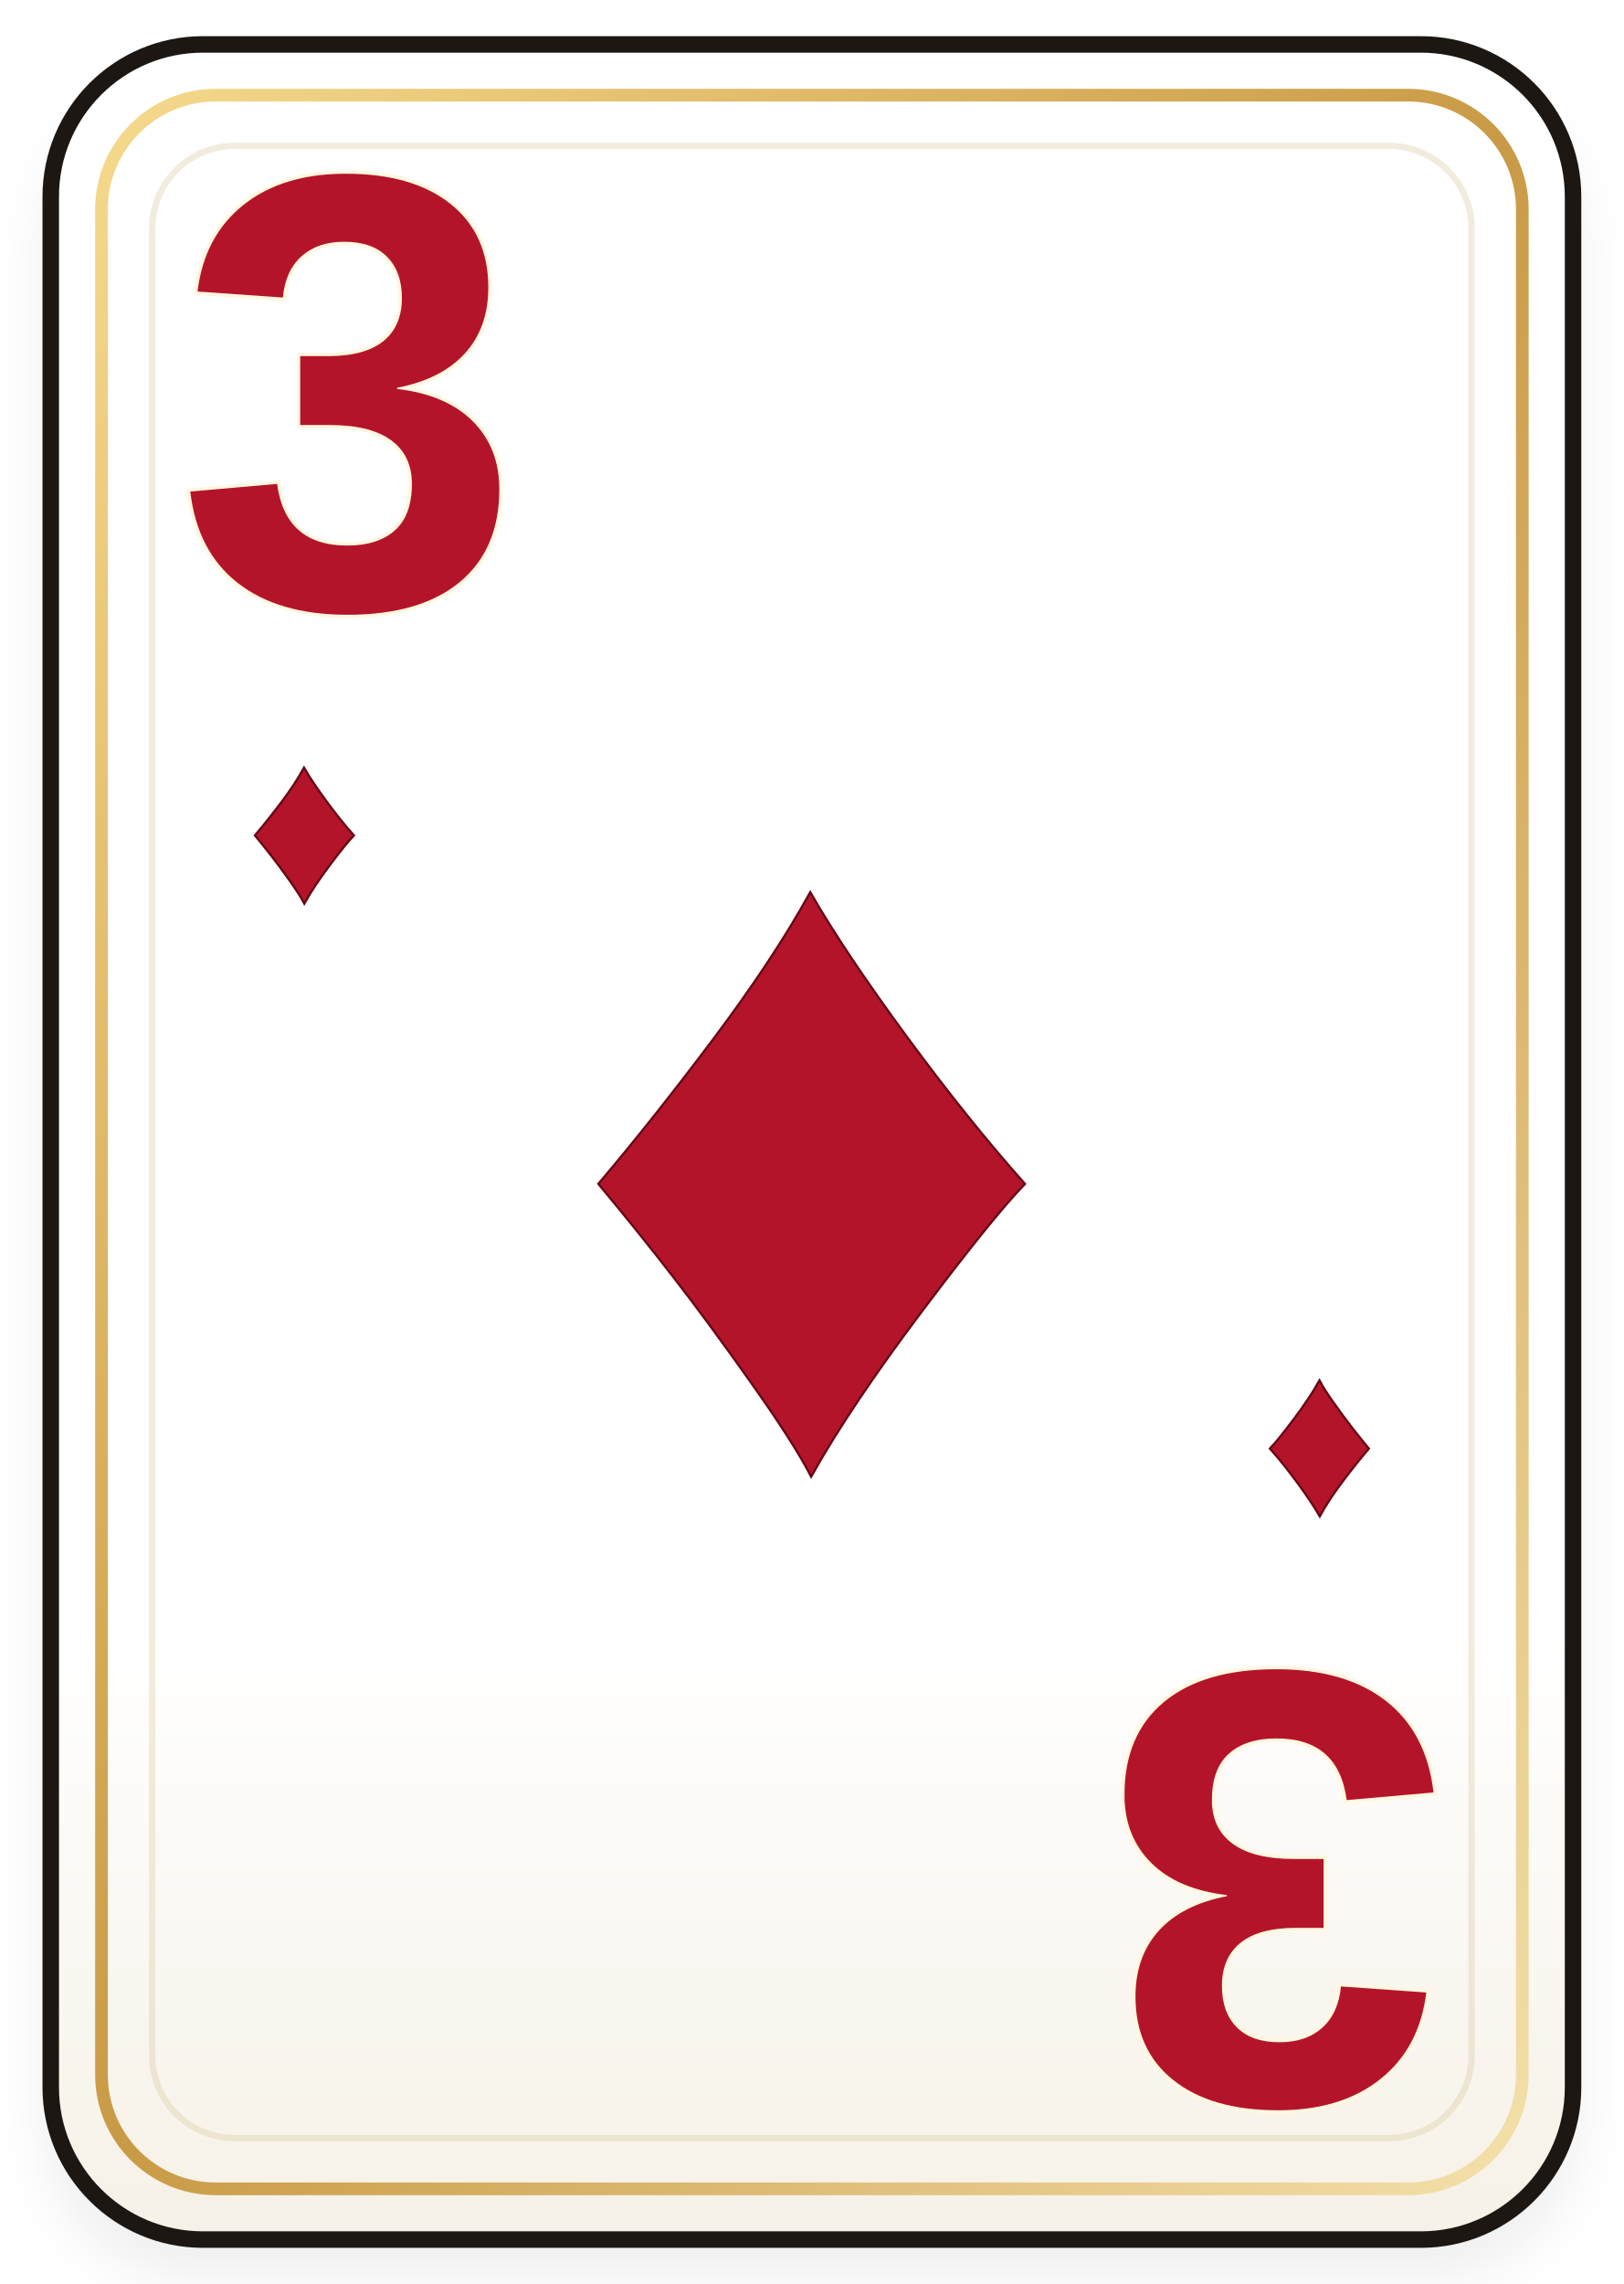
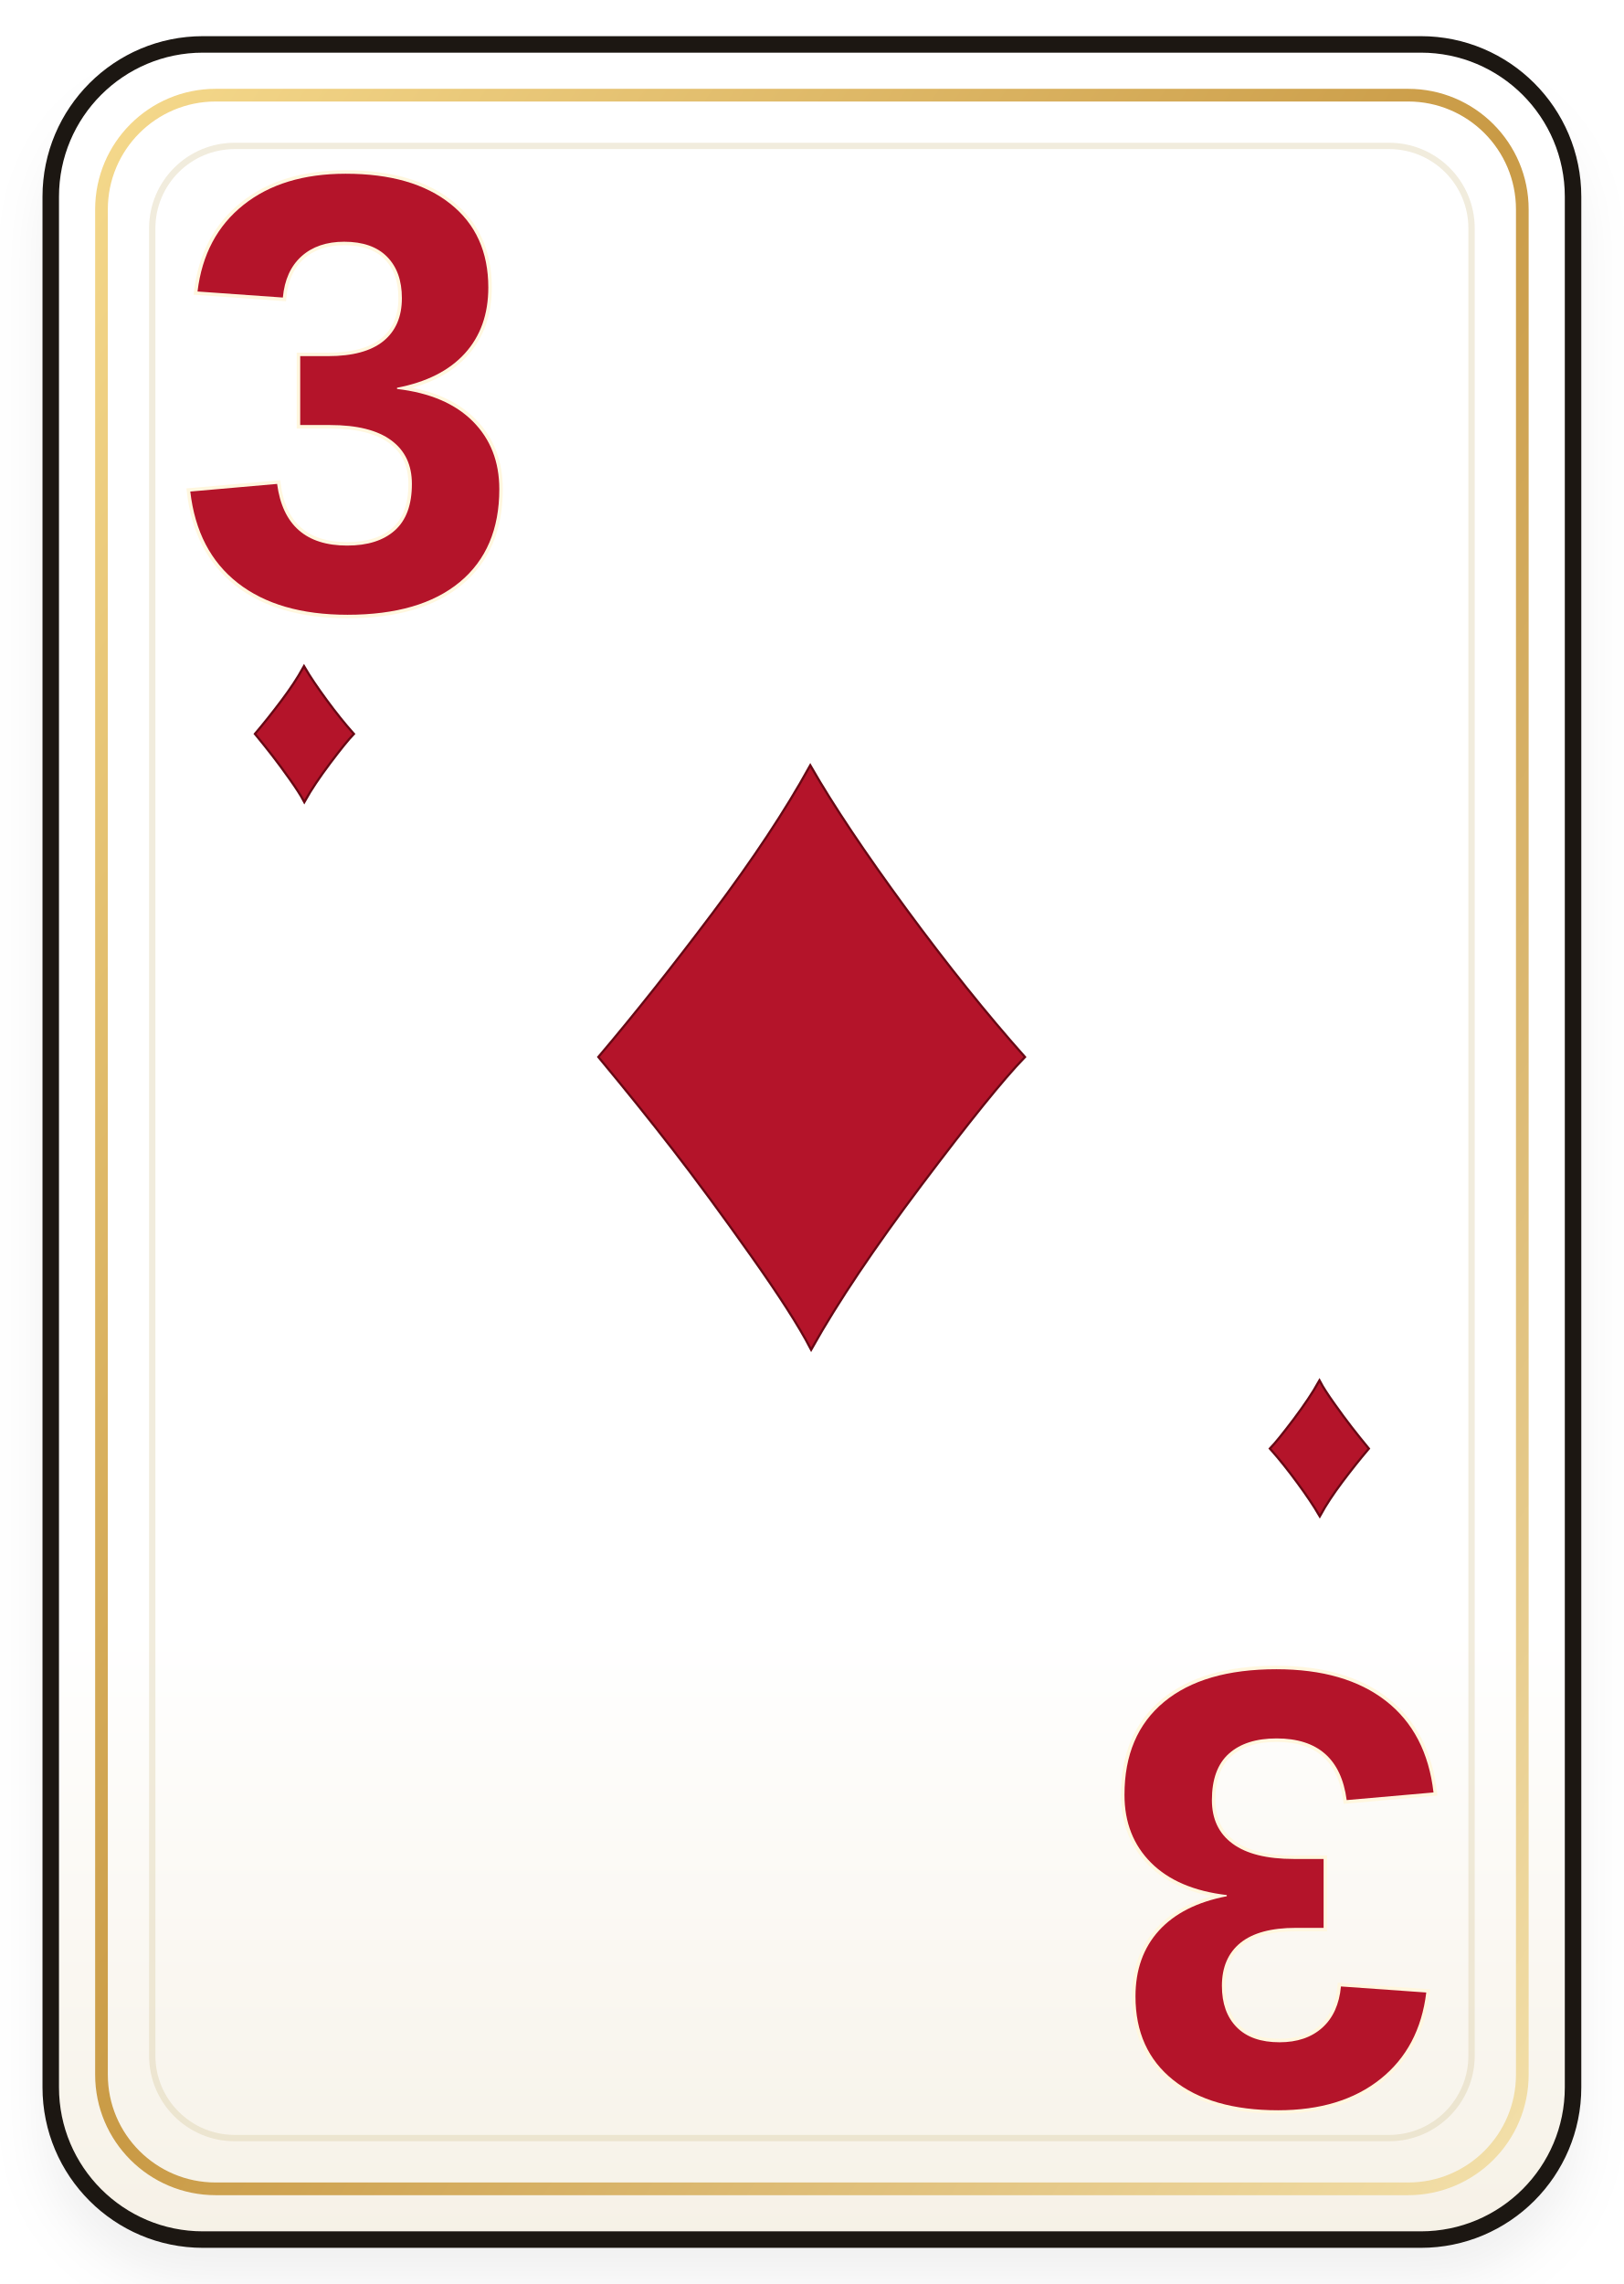
<svg xmlns="http://www.w3.org/2000/svg" viewBox="0 0 256 360" width="256" height="360">
  <defs>
    <linearGradient id="card-3-diamonds-paper" x1="0" y1="0" x2="0" y2="1">
      <stop offset="0" stop-color="#ffffff" />
      <stop offset="0.72" stop-color="#ffffff" />
      <stop offset="1" stop-color="#f6f1e6" />
    </linearGradient>
    <linearGradient id="card-3-diamonds-gold" x1="0" y1="0" x2="1" y2="1">
      <stop offset="0" stop-color="#f5d98c" />
      <stop offset="0.5" stop-color="#c99a45" />
      <stop offset="1" stop-color="#f3e0aa" />
    </linearGradient>
    <filter id="card-3-diamonds-shadow" x="-12%" y="-12%" width="124%" height="124%">
      <feDropShadow dx="0" dy="6" stdDeviation="4" flood-color="#000000" flood-opacity="0.24" />
    </filter>
  </defs>
  <rect x="7" y="8" width="242" height="345" rx="24" fill="#15100c" opacity="0.26" filter="url(#card-3-diamonds-shadow)" />
  <rect x="8" y="7" width="240" height="346" rx="24" fill="url(#card-3-diamonds-paper)" stroke="#1c1712" stroke-width="2.6" />
  <rect x="16" y="15" width="224" height="330" rx="18" fill="none" stroke="url(#card-3-diamonds-gold)" stroke-width="2" />
  <rect x="24" y="23" width="208" height="314" rx="13" fill="none" stroke="#d8c89e" stroke-opacity="0.34" stroke-width="1" />
  <g>
-     <text transform="translate(128 188)" x="0" y="0" font-size="150" text-anchor="middle" dominant-baseline="middle" fill="#b4142a" stroke="#680814" stroke-width="0.7" paint-order="stroke fill" font-family="Georgia, 'Times New Roman', serif" font-weight="700">♦</text>
+     <text transform="translate(128 168)" x="0" y="0" font-size="150" text-anchor="middle" dominant-baseline="middle" fill="#b4142a" stroke="#680814" stroke-width="0.7" paint-order="stroke fill" font-family="Georgia, 'Times New Roman', serif" font-weight="700">♦</text>
  </g>
  <g>
    <text transform="translate(55 68)" x="0" y="0" font-size="98" text-anchor="middle" dominant-baseline="middle" fill="#b4142a" stroke="#fff7df" stroke-width="1.1" paint-order="stroke fill" font-family="'Trebuchet MS', Arial, sans-serif" font-weight="900">3</text>
-     <text transform="translate(48 132)" x="0" y="0" font-size="34" text-anchor="middle" dominant-baseline="middle" fill="#b4142a" stroke="#680814" stroke-width="0.7" paint-order="stroke fill" font-family="Georgia, 'Times New Roman', serif" font-weight="700">♦</text>
+     <text transform="translate(48 116)" x="0" y="0" font-size="34" text-anchor="middle" dominant-baseline="middle" fill="#b4142a" stroke="#680814" stroke-width="0.7" paint-order="stroke fill" font-family="Georgia, 'Times New Roman', serif" font-weight="700">♦</text>
  </g>
  <g transform="translate(256 360) rotate(180)">
    <text transform="translate(55 68)" x="0" y="0" font-size="98" text-anchor="middle" dominant-baseline="middle" fill="#b4142a" stroke="#fff7df" stroke-width="1.1" paint-order="stroke fill" font-family="'Trebuchet MS', Arial, sans-serif" font-weight="900">3</text>
    <text transform="translate(48 132)" x="0" y="0" font-size="34" text-anchor="middle" dominant-baseline="middle" fill="#b4142a" stroke="#680814" stroke-width="0.7" paint-order="stroke fill" font-family="Georgia, 'Times New Roman', serif" font-weight="700">♦</text>
  </g>
</svg>
